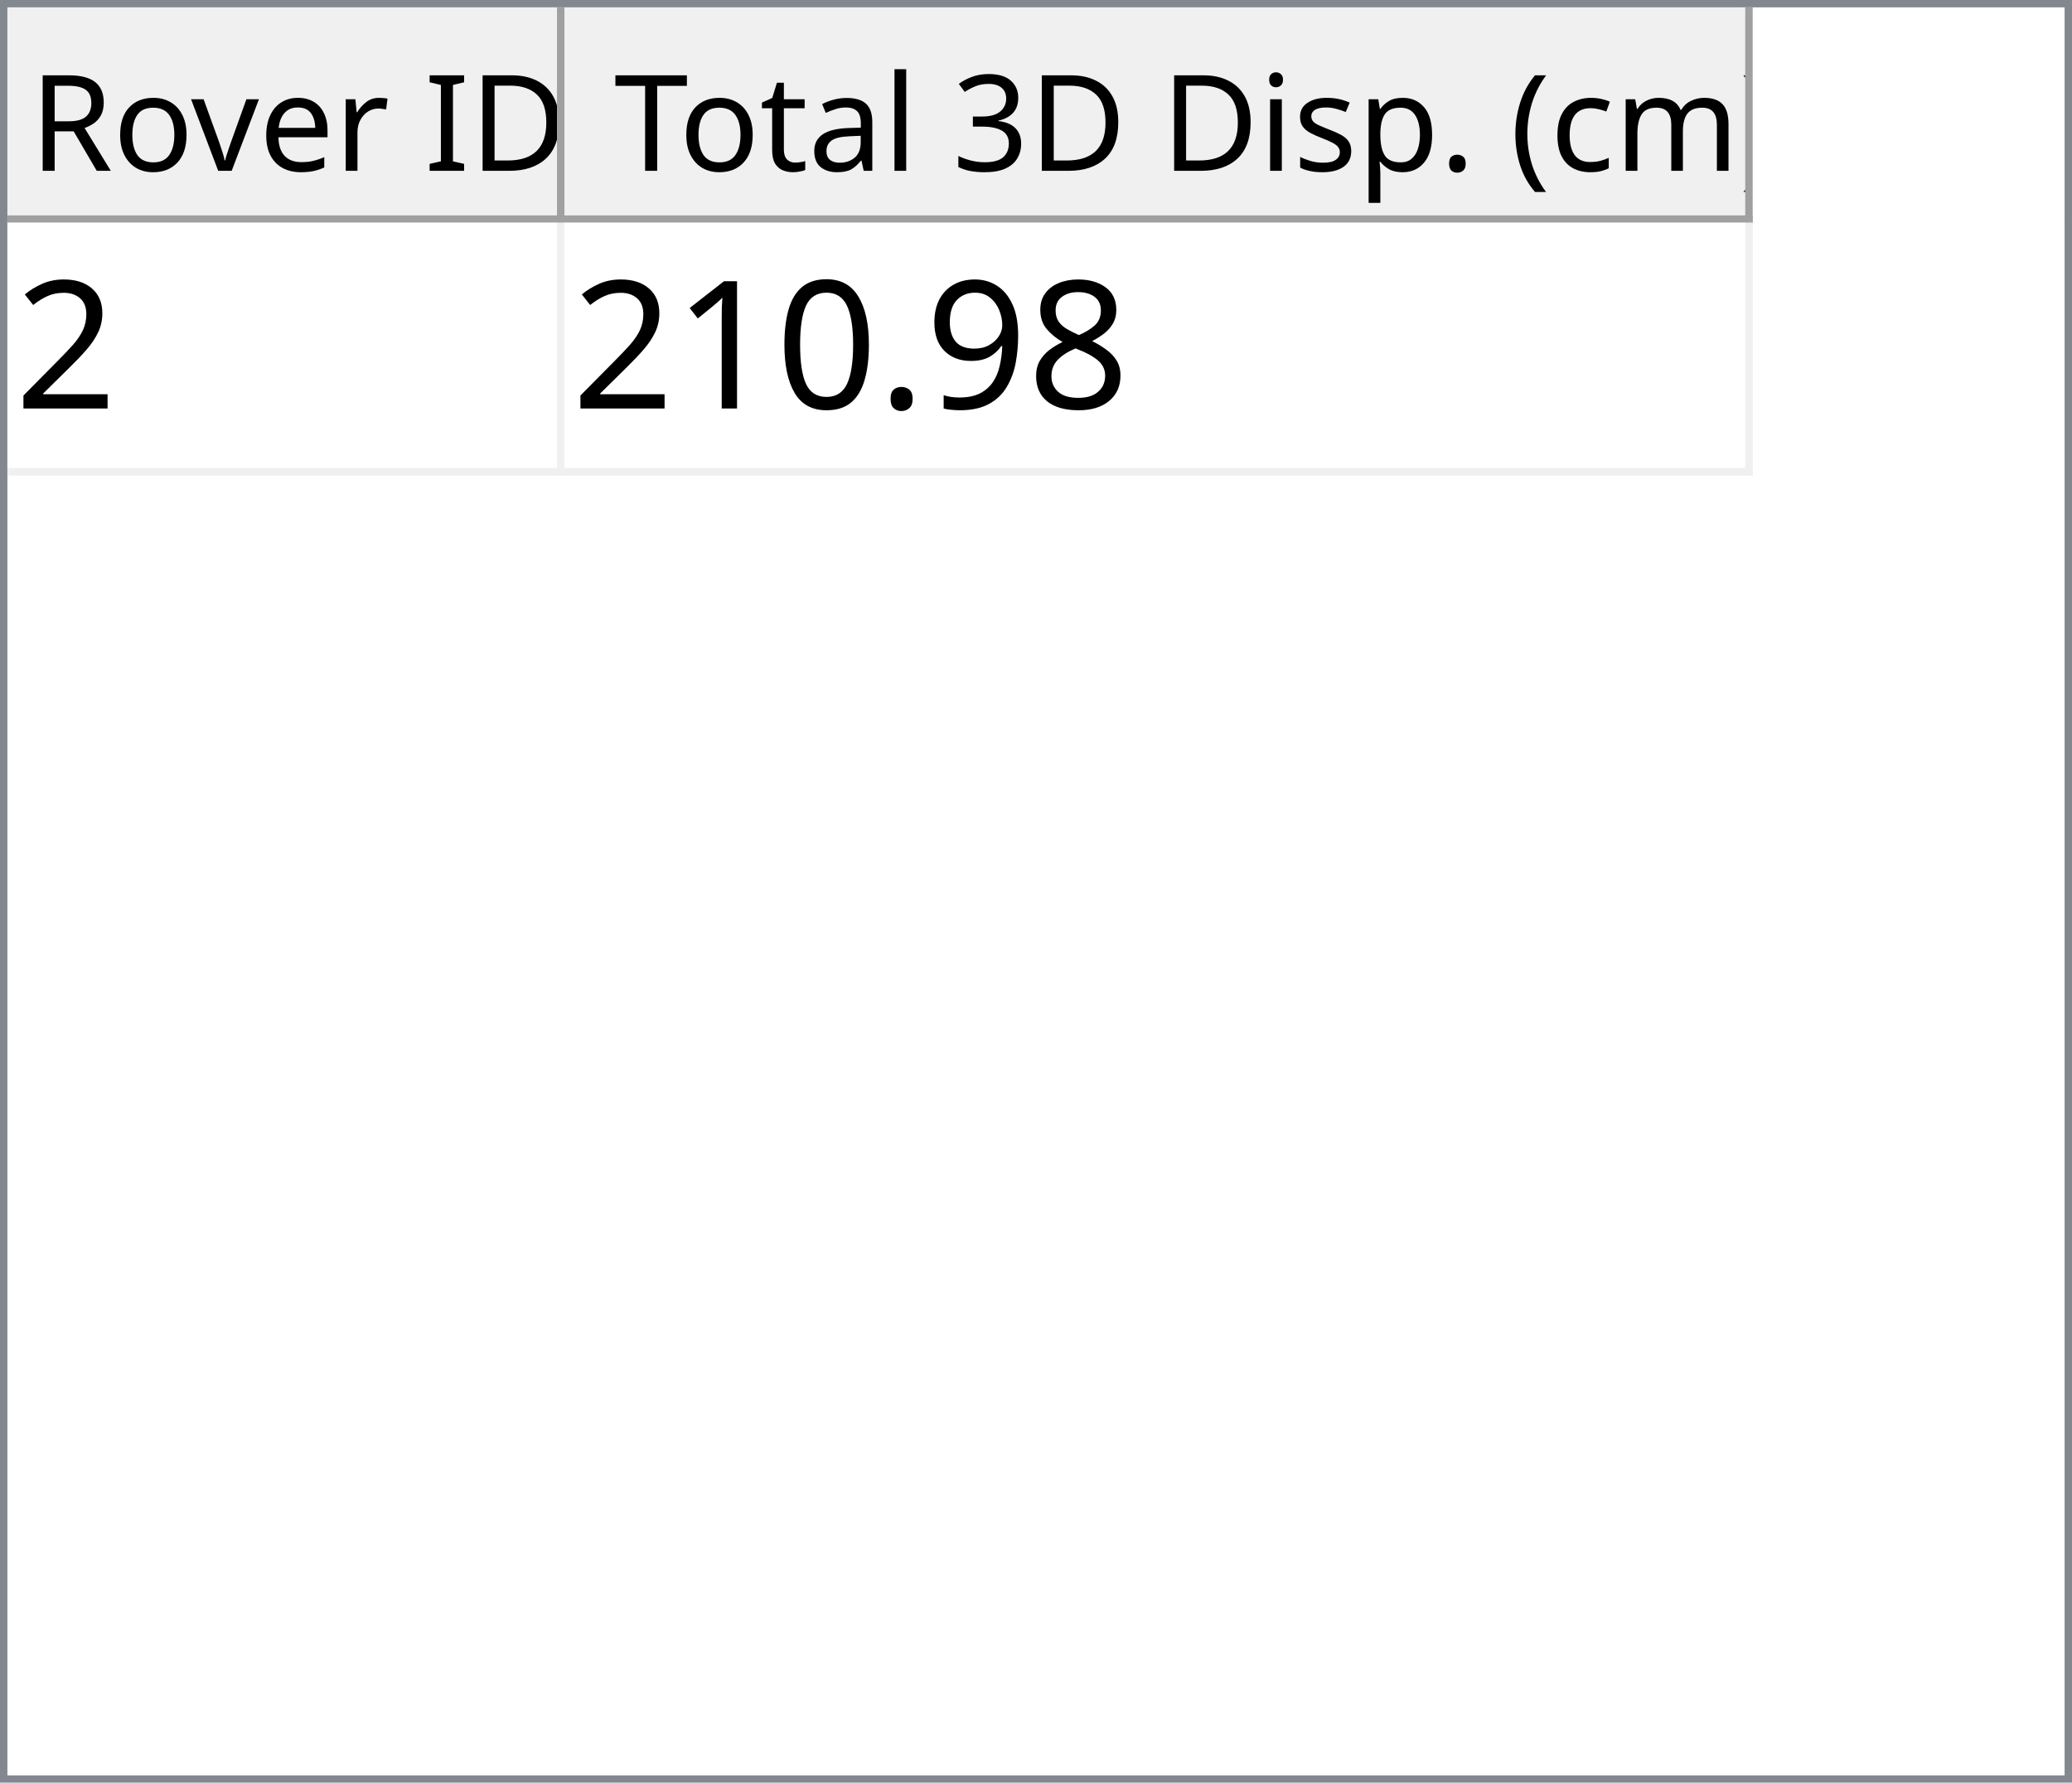
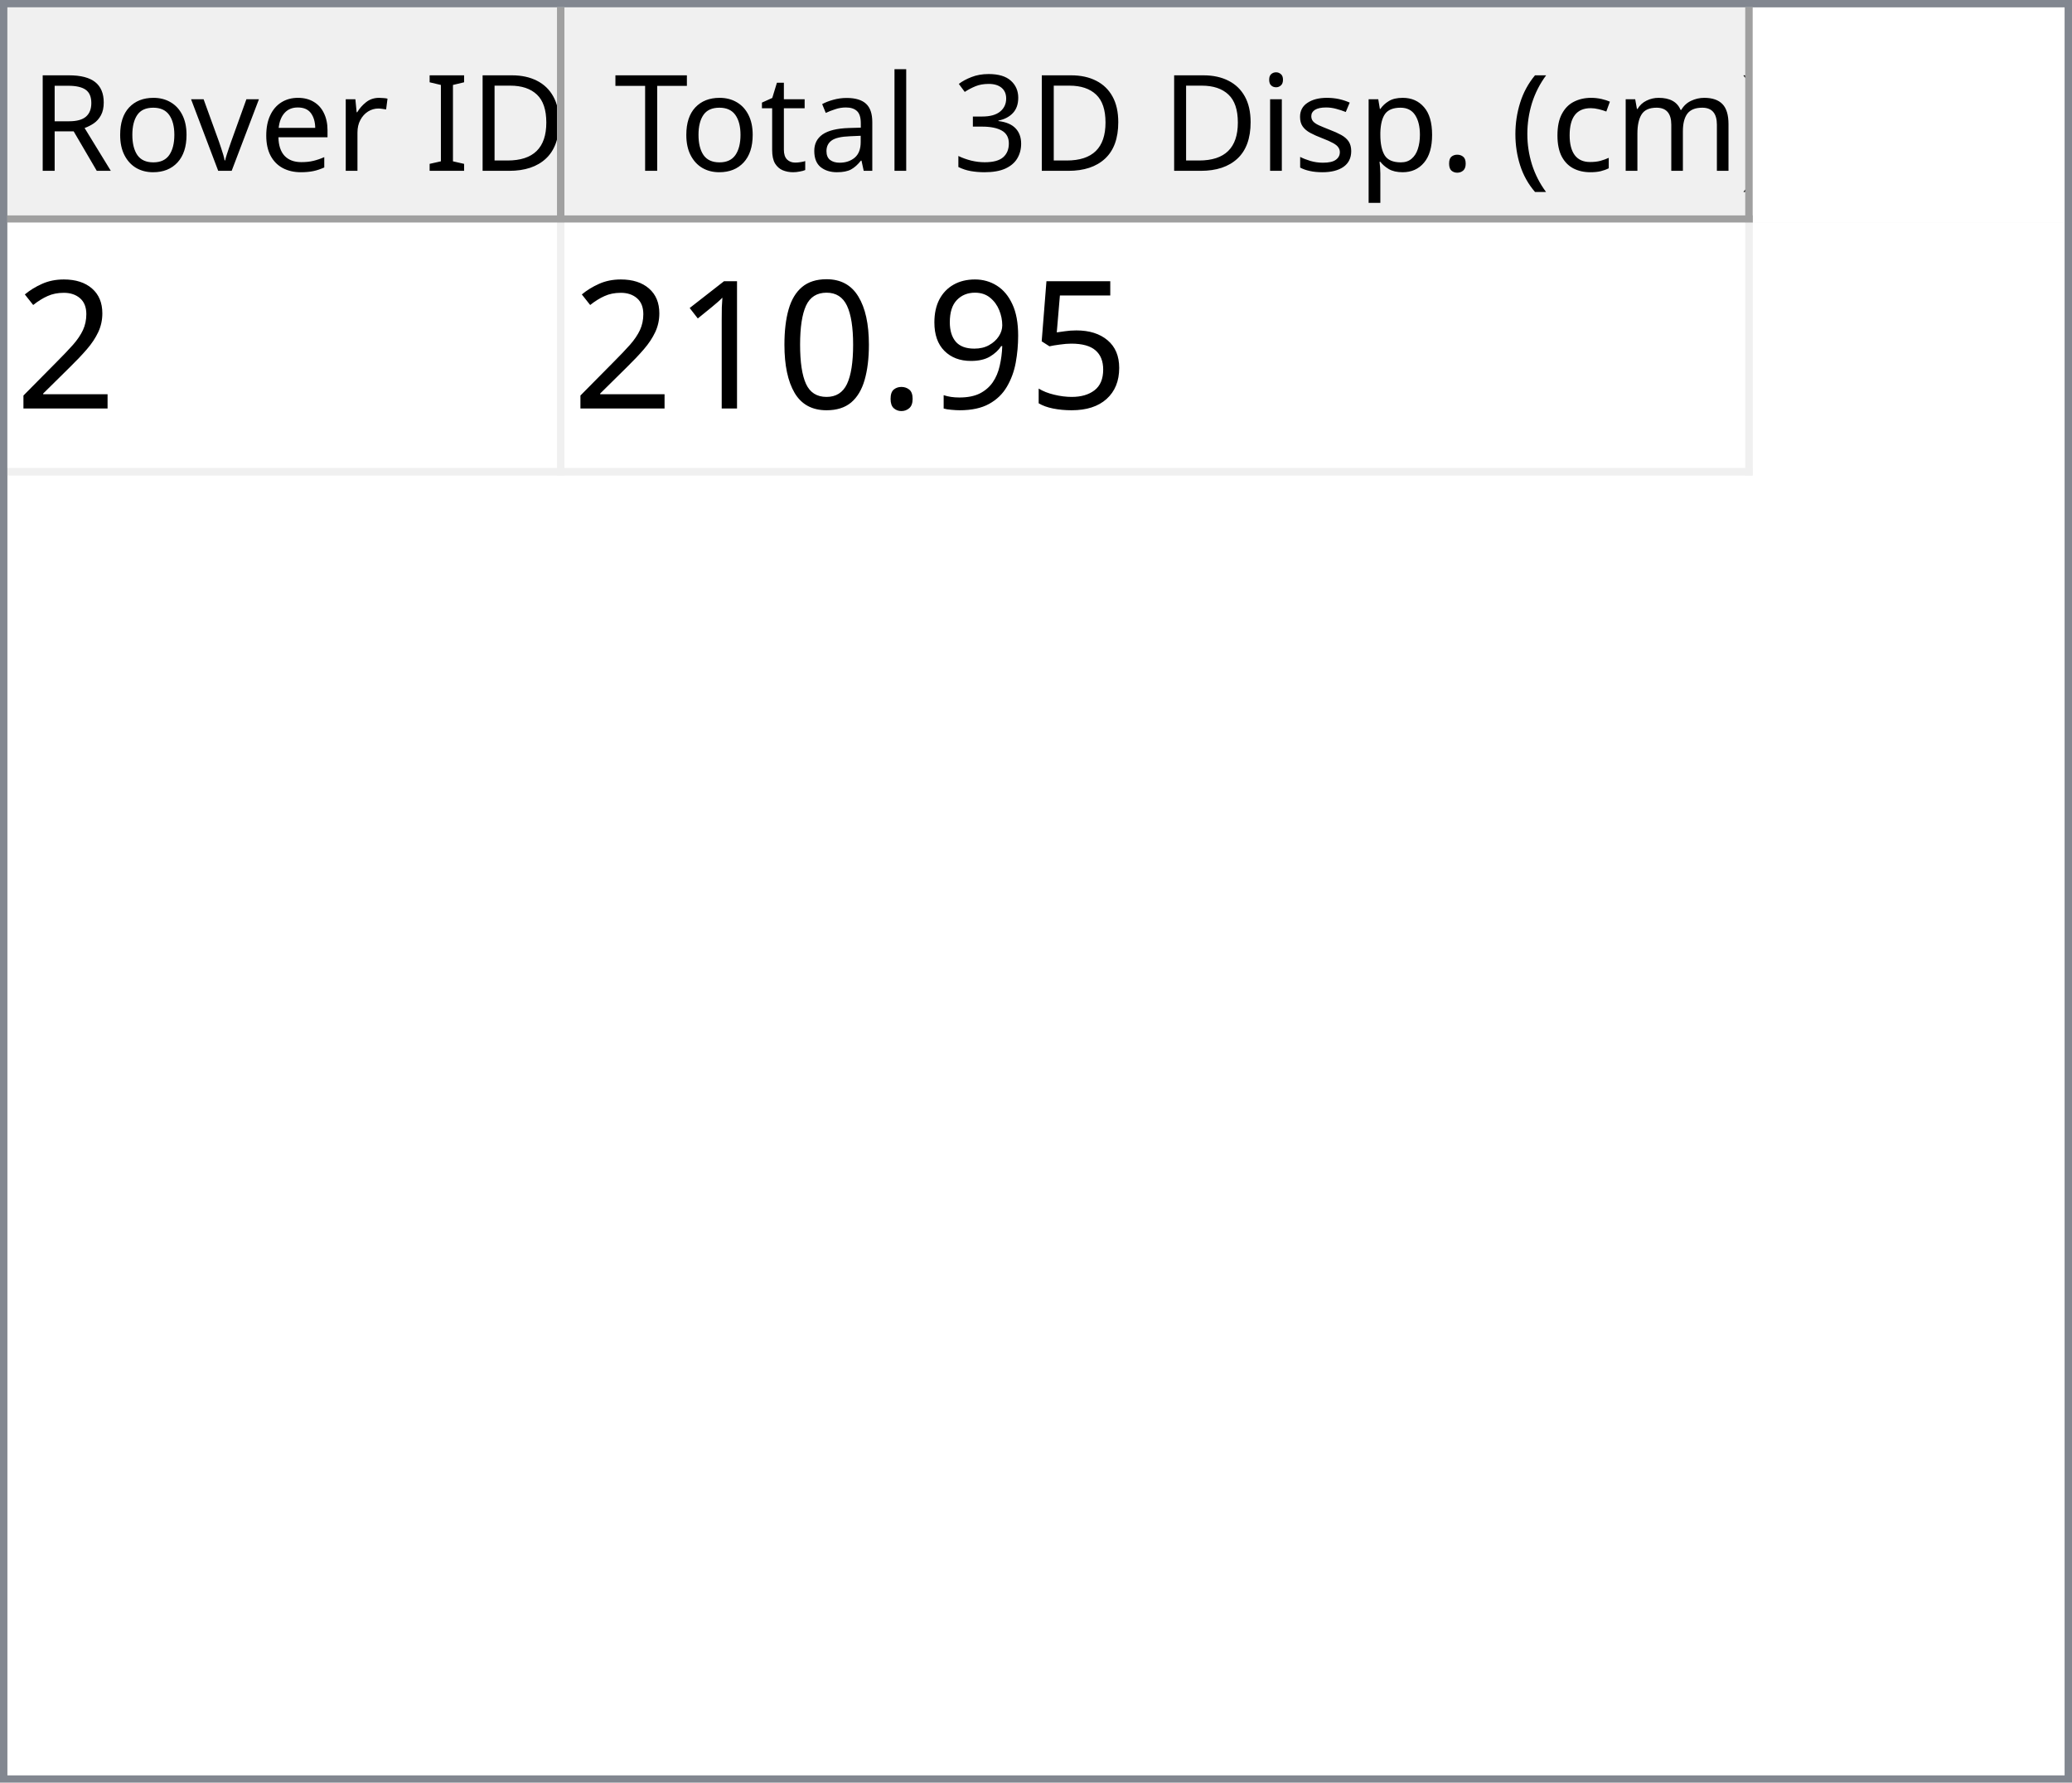
<svg xmlns="http://www.w3.org/2000/svg" style="fill-opacity:1; color-rendering:auto; color-interpolation:auto; text-rendering:auto; stroke:black; stroke-linecap:square; stroke-miterlimit:10; shape-rendering:auto; stroke-opacity:1; fill:black; stroke-dasharray:none; font-weight:normal; stroke-width:1; font-family:'Dialog'; font-style:normal; stroke-linejoin:miter; font-size:12px; stroke-dashoffset:0; image-rendering:auto;" width="279" height="240">
  <defs id="genericDefs" />
  <g>
    <defs id="defs1">
      <clipPath clipPathUnits="userSpaceOnUse" id="clipPath1">
        <path d="M0 0 L279 0 L279 240 L0 240 L0 0 Z" />
      </clipPath>
      <clipPath clipPathUnits="userSpaceOnUse" id="clipPath2">
        <path d="M0 0 L0 240 L279 240 L279 0 Z" />
      </clipPath>
      <clipPath clipPathUnits="userSpaceOnUse" id="clipPath3">
        <path d="M0 0 L0 29 L277 29 L277 0 Z" />
      </clipPath>
      <clipPath clipPathUnits="userSpaceOnUse" id="clipPath4">
        <path d="M0 0 L0 29 L75 29 L75 0 Z" />
      </clipPath>
      <clipPath clipPathUnits="userSpaceOnUse" id="clipPath5">
        <path d="M1 1 L1 28 L74 28 L74 1 Z" />
      </clipPath>
      <clipPath clipPathUnits="userSpaceOnUse" id="clipPath6">
        <path d="M0 0 L0 27 L73 27 L73 0 Z" />
      </clipPath>
      <clipPath clipPathUnits="userSpaceOnUse" id="clipPath7">
        <path d="M-0.5 -0.5 L-0.5 28.5 L74.5 28.5 L74.5 -0.5 Z" />
      </clipPath>
      <clipPath clipPathUnits="userSpaceOnUse" id="clipPath8">
        <path d="M0 0 L0 29 L160 29 L160 0 Z" />
      </clipPath>
      <clipPath clipPathUnits="userSpaceOnUse" id="clipPath9">
        <path d="M1 1 L1 28 L159 28 L159 1 Z" />
      </clipPath>
      <clipPath clipPathUnits="userSpaceOnUse" id="clipPath10">
        <path d="M0 0 L0 27 L158 27 L158 0 Z" />
      </clipPath>
      <clipPath clipPathUnits="userSpaceOnUse" id="clipPath11">
        <path d="M-0.5 -0.5 L-0.5 28.5 L159.5 28.5 L159.5 -0.5 Z" />
      </clipPath>
      <clipPath clipPathUnits="userSpaceOnUse" id="clipPath12">
        <path d="M0 0 L0 209 L277 209 L277 0 Z" />
      </clipPath>
      <clipPath clipPathUnits="userSpaceOnUse" id="clipPath13">
        <path d="M0 0 L0 34 L235 34 L235 0 Z" />
      </clipPath>
      <clipPath clipPathUnits="userSpaceOnUse" id="clipPath14">
        <path d="M-0.5 -0.5 L-0.5 33.5 L234.5 33.5 L234.5 -0.5 Z" />
      </clipPath>
      <clipPath clipPathUnits="userSpaceOnUse" id="clipPath15">
        <path d="M0 0 L0 33 L74 33 L74 0 Z" />
      </clipPath>
      <clipPath clipPathUnits="userSpaceOnUse" id="clipPath16">
        <path d="M0 0 L0 33 L159 33 L159 0 Z" />
      </clipPath>
      <font horiz-adv-x="64.551" id="font1">
        <font-face ascent="107.91" descent="25.098" units-per-em="100" style="font-style:normal; font-family:Segoe UI; font-weight:normal;" />
        <missing-glyph horiz-adv-x="64.551" d="M8.109 0 L8.109 68.266 L56.453 68.266 L56.453 0 L8.109 0 ZM15.328 7.234 L49.219 7.234 L49.219 61.031 L15.328 61.031 L15.328 7.234 Z" />
        <glyph unicode="D" horiz-adv-x="70.117" d="M9.188 0 L9.188 70.016 L28.516 70.016 Q65.531 70.016 65.531 35.891 Q65.531 19.672 55.25 9.836 Q44.969 0 27.734 0 L9.188 0 ZM17.391 62.594 L17.391 7.422 L27.828 7.422 Q41.609 7.422 49.273 14.797 Q56.938 22.172 56.938 35.688 Q56.938 62.594 28.328 62.594 L17.391 62.594 Z" />
        <glyph unicode="I" horiz-adv-x="26.611" d="M17.391 0 L9.188 0 L9.188 70.016 L17.391 70.016 L17.391 0 Z" />
        <glyph unicode=" " horiz-adv-x="27.393" d="" />
        <glyph unicode="r" horiz-adv-x="34.766" d="M34.188 41.891 Q32.078 43.5 28.125 43.5 Q23 43.5 19.555 38.672 Q16.109 33.844 16.109 25.484 L16.109 0 L8.109 0 L8.109 50 L16.109 50 L16.109 39.703 L16.312 39.703 Q18.016 44.969 21.531 47.922 Q25.047 50.875 29.391 50.875 Q32.516 50.875 34.188 50.203 L34.188 41.891 Z" />
        <glyph unicode="e" horiz-adv-x="52.295" d="M48.297 23 L12.984 23 Q13.188 14.656 17.484 10.109 Q21.781 5.562 29.297 5.562 Q37.75 5.562 44.828 11.141 L44.828 3.609 Q38.234 -1.172 27.391 -1.172 Q16.797 -1.172 10.742 5.641 Q4.688 12.453 4.688 24.812 Q4.688 36.469 11.305 43.82 Q17.922 51.172 27.734 51.172 Q37.547 51.172 42.922 44.828 Q48.297 38.484 48.297 27.203 L48.297 23 ZM40.094 29.781 Q40.047 36.719 36.75 40.578 Q33.453 44.438 27.594 44.438 Q21.922 44.438 17.969 40.383 Q14.016 36.328 13.094 29.781 L40.094 29.781 Z" />
        <glyph unicode="v" horiz-adv-x="47.9" d="M47.406 50 L27.484 0 L19.625 0 L0.688 50 L9.469 50 L22.172 13.672 Q23.578 9.672 23.922 6.688 L24.125 6.688 Q24.609 10.453 25.688 13.484 L38.969 50 L47.406 50 Z" />
        <glyph unicode="o" horiz-adv-x="58.594" d="M29 -1.172 Q17.922 -1.172 11.305 5.836 Q4.688 12.844 4.688 24.422 Q4.688 37.016 11.57 44.094 Q18.453 51.172 30.172 51.172 Q41.359 51.172 47.633 44.289 Q53.906 37.406 53.906 25.203 Q53.906 13.234 47.141 6.031 Q40.375 -1.172 29 -1.172 ZM29.594 44.438 Q21.875 44.438 17.383 39.188 Q12.891 33.938 12.891 24.703 Q12.891 15.828 17.43 10.695 Q21.969 5.562 29.594 5.562 Q37.359 5.562 41.531 10.594 Q45.703 15.625 45.703 24.906 Q45.703 34.281 41.531 39.359 Q37.359 44.438 29.594 44.438 Z" />
        <glyph unicode="R" horiz-adv-x="59.814" d="M59.375 0 L49.609 0 L37.891 19.625 Q36.281 22.359 34.766 24.289 Q33.25 26.219 31.664 27.438 Q30.078 28.656 28.25 29.219 Q26.422 29.781 24.125 29.781 L17.391 29.781 L17.391 0 L9.188 0 L9.188 70.016 L30.078 70.016 Q34.672 70.016 38.555 68.867 Q42.438 67.719 45.289 65.375 Q48.141 63.031 49.758 59.547 Q51.375 56.062 51.375 51.375 Q51.375 47.703 50.273 44.656 Q49.172 41.609 47.148 39.211 Q45.125 36.812 42.266 35.133 Q39.406 33.453 35.844 32.516 L35.844 32.328 Q37.594 31.547 38.891 30.547 Q40.188 29.547 41.359 28.18 Q42.531 26.812 43.68 25.078 Q44.828 23.344 46.234 21.047 L59.375 0 ZM17.391 62.594 L17.391 37.203 L28.516 37.203 Q31.594 37.203 34.203 38.133 Q36.812 39.062 38.719 40.797 Q40.625 42.531 41.703 45.047 Q42.781 47.562 42.781 50.688 Q42.781 56.297 39.141 59.445 Q35.5 62.594 28.609 62.594 L17.391 62.594 Z" />
        <glyph unicode=")" horiz-adv-x="30.176" d="M8.297 -15.922 L1.172 -15.922 Q16.406 2.344 16.406 26.812 Q16.406 51.469 1.078 70.016 L8.297 70.016 Q23.531 52.156 23.531 26.703 Q23.531 1.375 8.297 -15.922 Z" />
        <glyph unicode="m" horiz-adv-x="86.133" d="M79.109 0 L71.094 0 L71.094 28.719 Q71.094 37.016 68.531 40.727 Q65.969 44.438 59.906 44.438 Q54.781 44.438 51.195 39.75 Q47.609 35.062 47.609 28.516 L47.609 0 L39.594 0 L39.594 29.688 Q39.594 44.438 28.219 44.438 Q22.953 44.438 19.531 40.016 Q16.109 35.594 16.109 28.516 L16.109 0 L8.109 0 L8.109 50 L16.109 50 L16.109 42.094 L16.312 42.094 Q21.625 51.172 31.844 51.172 Q36.969 51.172 40.773 48.312 Q44.578 45.453 46 40.828 Q51.562 51.172 62.594 51.172 Q79.109 51.172 79.109 30.812 L79.109 0 Z" />
        <glyph unicode="c" horiz-adv-x="46.191" d="M42.188 2.297 Q36.422 -1.172 28.516 -1.172 Q17.828 -1.172 11.258 5.789 Q4.688 12.75 4.688 23.828 Q4.688 36.188 11.766 43.68 Q18.844 51.172 30.672 51.172 Q37.25 51.172 42.281 48.734 L42.281 40.531 Q36.719 44.438 30.375 44.438 Q22.703 44.438 17.797 38.945 Q12.891 33.453 12.891 24.516 Q12.891 15.719 17.508 10.641 Q22.125 5.562 29.891 5.562 Q36.422 5.562 42.188 9.906 L42.188 2.297 Z" />
        <glyph unicode="(" horiz-adv-x="30.176" d="M29.109 -15.922 L21.969 -15.922 Q6.844 1.375 6.844 26.703 Q6.844 52.156 21.969 70.016 L29.203 70.016 Q13.875 51.469 13.875 26.812 Q13.875 2.344 29.109 -15.922 Z" />
        <glyph unicode="." horiz-adv-x="21.68" d="M10.891 -1.078 Q8.641 -1.078 7.055 0.539 Q5.469 2.156 5.469 4.391 Q5.469 6.641 7.055 8.273 Q8.641 9.906 10.891 9.906 Q13.188 9.906 14.797 8.273 Q16.406 6.641 16.406 4.391 Q16.406 2.156 14.797 0.539 Q13.188 -1.078 10.891 -1.078 Z" />
        <glyph unicode="p" horiz-adv-x="58.789" d="M16.312 7.234 L16.109 7.234 L16.109 -23 L8.109 -23 L8.109 50 L16.109 50 L16.109 41.219 L16.312 41.219 Q22.219 51.172 33.594 51.172 Q43.266 51.172 48.688 44.461 Q54.109 37.75 54.109 26.469 Q54.109 13.922 48 6.375 Q41.891 -1.172 31.297 -1.172 Q21.578 -1.172 16.312 7.234 ZM16.109 27.391 L16.109 20.406 Q16.109 14.203 20.141 9.883 Q24.172 5.562 30.375 5.562 Q37.641 5.562 41.773 11.133 Q45.906 16.703 45.906 26.609 Q45.906 34.969 42.047 39.703 Q38.188 44.438 31.594 44.438 Q24.609 44.438 20.359 39.578 Q16.109 34.719 16.109 27.391 Z" />
        <glyph unicode="s" horiz-adv-x="42.432" d="M5.078 1.812 L5.078 10.406 Q11.625 5.562 19.484 5.562 Q30.031 5.562 30.031 12.594 Q30.031 14.594 29.125 15.992 Q28.219 17.391 26.68 18.461 Q25.141 19.531 23.07 20.383 Q21 21.234 18.609 22.172 Q15.281 23.484 12.766 24.828 Q10.25 26.172 8.57 27.859 Q6.891 29.547 6.031 31.695 Q5.172 33.844 5.172 36.719 Q5.172 40.234 6.789 42.945 Q8.406 45.656 11.086 47.484 Q13.766 49.312 17.211 50.242 Q20.656 51.172 24.312 51.172 Q30.812 51.172 35.938 48.922 L35.938 40.828 Q30.422 44.438 23.25 44.438 Q21 44.438 19.195 43.922 Q17.391 43.406 16.094 42.477 Q14.797 41.547 14.086 40.258 Q13.375 38.969 13.375 37.406 Q13.375 35.453 14.086 34.133 Q14.797 32.812 16.164 31.789 Q17.531 30.766 19.484 29.938 Q21.438 29.109 23.922 28.125 Q27.25 26.859 29.883 25.516 Q32.516 24.172 34.375 22.484 Q36.234 20.797 37.234 18.602 Q38.234 16.406 38.234 13.375 Q38.234 9.672 36.602 6.938 Q34.969 4.203 32.234 2.398 Q29.5 0.594 25.93 -0.289 Q22.359 -1.172 18.453 -1.172 Q10.75 -1.172 5.078 1.812 Z" />
        <glyph unicode="i" horiz-adv-x="24.219" d="M12.203 62.703 Q10.062 62.703 8.547 64.164 Q7.031 65.625 7.031 67.875 Q7.031 70.125 8.547 71.609 Q10.062 73.094 12.203 73.094 Q14.406 73.094 15.945 71.609 Q17.484 70.125 17.484 67.875 Q17.484 65.719 15.945 64.211 Q14.406 62.703 12.203 62.703 ZM16.109 0 L8.109 0 L8.109 50 L16.109 50 L16.109 0 Z" />
        <glyph unicode="3" horiz-adv-x="53.906" d="M46.531 19.828 Q46.531 15.094 44.75 11.211 Q42.969 7.328 39.719 4.57 Q36.469 1.812 31.93 0.297 Q27.391 -1.219 21.922 -1.219 Q11.922 -1.219 6 2.594 L6 11.188 Q13.094 5.609 22.219 5.609 Q25.875 5.609 28.828 6.539 Q31.781 7.469 33.906 9.227 Q36.031 10.984 37.18 13.477 Q38.328 15.969 38.328 19.094 Q38.328 32.812 18.797 32.812 L12.984 32.812 L12.984 39.594 L18.5 39.594 Q35.797 39.594 35.797 52.484 Q35.797 64.406 22.609 64.406 Q15.188 64.406 8.688 59.422 L8.688 67.188 Q15.375 71.188 24.609 71.188 Q29 71.188 32.57 69.969 Q36.141 68.75 38.68 66.555 Q41.219 64.359 42.609 61.281 Q44 58.203 44 54.5 Q44 40.672 30.031 36.719 L30.031 36.531 Q33.594 36.141 36.625 34.797 Q39.656 33.453 41.852 31.305 Q44.047 29.156 45.289 26.25 Q46.531 23.344 46.531 19.828 Z" />
        <glyph unicode="l" horiz-adv-x="24.219" d="M16.109 0 L8.109 0 L8.109 74.031 L16.109 74.031 L16.109 0 Z" />
        <glyph unicode="a" horiz-adv-x="50.879" d="M43.891 0 L35.891 0 L35.891 7.812 L35.688 7.812 Q30.469 -1.172 20.312 -1.172 Q12.844 -1.172 8.617 2.781 Q4.391 6.734 4.391 13.281 Q4.391 27.297 20.906 29.594 L35.891 31.688 Q35.891 44.438 25.594 44.438 Q16.547 44.438 9.281 38.281 L9.281 46.484 Q16.656 51.172 26.266 51.172 Q43.891 51.172 43.891 32.516 L43.891 0 ZM35.891 25.297 L23.828 23.641 Q18.266 22.859 15.43 20.875 Q12.594 18.891 12.594 13.875 Q12.594 10.203 15.211 7.883 Q17.828 5.562 22.172 5.562 Q28.125 5.562 32.008 9.742 Q35.891 13.922 35.891 20.312 L35.891 25.297 Z" />
        <glyph unicode="t" horiz-adv-x="33.887" d="M31.297 0.484 Q28.469 -1.078 23.828 -1.078 Q10.688 -1.078 10.688 13.578 L10.688 43.172 L2.094 43.172 L2.094 50 L10.688 50 L10.688 62.203 L18.703 64.797 L18.703 50 L31.297 50 L31.297 43.172 L18.703 43.172 L18.703 14.984 Q18.703 9.969 20.414 7.82 Q22.125 5.672 26.078 5.672 Q29.109 5.672 31.297 7.328 L31.297 0.484 Z" />
        <glyph unicode="T" horiz-adv-x="52.393" d="M50.594 62.594 L30.375 62.594 L30.375 0 L22.172 0 L22.172 62.594 L2 62.594 L2 70.016 L50.594 70.016 L50.594 62.594 Z" />
      </font>
      <font horiz-adv-x="75.0" id="font2">
        <font-face ascent="100.537" descent="21.973" units-per-em="100" style="font-style:normal; font-family:sans-serif; font-weight:normal;" />
        <missing-glyph horiz-adv-x="75.0" d="M12.5 0 L12.5 62.5 L62.5 62.5 L62.5 0 L12.5 0 ZM14.062 1.562 L60.938 1.562 L60.938 60.938 L14.062 60.938 L14.062 1.562 Z" />
        <glyph unicode="2" horiz-adv-x="55.615" d="M50.344 8.453 L50.344 0 L3.031 0 Q2.938 3.172 4.047 6.109 Q5.859 10.938 9.836 15.625 Q13.812 20.312 21.344 26.469 Q33.016 36.031 37.117 41.625 Q41.219 47.219 41.219 52.203 Q41.219 57.422 37.477 61.008 Q33.734 64.594 27.734 64.594 Q21.391 64.594 17.578 60.789 Q13.766 56.984 13.719 50.25 L4.688 51.172 Q5.609 61.281 11.664 66.578 Q17.719 71.875 27.938 71.875 Q38.234 71.875 44.242 66.164 Q50.25 60.453 50.25 52 Q50.25 47.703 48.492 43.555 Q46.734 39.406 42.656 34.812 Q38.578 30.219 29.109 22.219 Q21.188 15.578 18.945 13.211 Q16.703 10.844 15.234 8.453 L50.344 8.453 Z" />
-         <glyph unicode="8" horiz-adv-x="55.615" d="M17.672 38.812 Q12.203 40.828 9.57 44.539 Q6.938 48.25 6.938 53.422 Q6.938 61.234 12.555 66.555 Q18.172 71.875 27.484 71.875 Q36.859 71.875 42.578 66.43 Q48.297 60.984 48.297 53.172 Q48.297 48.188 45.68 44.508 Q43.062 40.828 37.75 38.812 Q44.344 36.672 47.781 31.883 Q51.219 27.094 51.219 20.453 Q51.219 11.281 44.727 5.031 Q38.234 -1.219 27.641 -1.219 Q17.047 -1.219 10.547 5.055 Q4.047 11.328 4.047 20.703 Q4.047 27.688 7.594 32.398 Q11.141 37.109 17.672 38.812 ZM15.922 53.719 Q15.922 48.641 19.195 45.414 Q22.469 42.188 27.688 42.188 Q32.766 42.188 36.016 45.383 Q39.266 48.578 39.266 53.219 Q39.266 58.062 35.914 61.359 Q32.562 64.656 27.594 64.656 Q22.562 64.656 19.242 61.43 Q15.922 58.203 15.922 53.719 ZM13.094 20.656 Q13.094 16.891 14.875 13.375 Q16.656 9.859 20.172 7.93 Q23.688 6 27.734 6 Q34.031 6 38.133 10.055 Q42.234 14.109 42.234 20.359 Q42.234 26.703 38.016 30.859 Q33.797 35.016 27.438 35.016 Q21.234 35.016 17.164 30.914 Q13.094 26.812 13.094 20.656 Z" />
+         <glyph unicode="5" horiz-adv-x="55.615" d="M4.156 18.75 L13.375 19.531 Q14.406 12.797 18.141 9.398 Q21.875 6 27.156 6 Q33.5 6 37.891 10.789 Q42.281 15.578 42.281 23.484 Q42.281 31 38.062 35.352 Q33.844 39.703 27 39.703 Q22.75 39.703 19.336 37.773 Q15.922 35.844 13.969 32.766 L5.719 33.844 L12.641 70.609 L48.25 70.609 L48.25 62.203 L19.672 62.203 L15.828 42.969 Q22.266 47.469 29.344 47.469 Q38.719 47.469 45.164 40.969 Q51.609 34.469 51.609 24.266 Q51.609 14.547 45.953 7.469 Q39.062 -1.219 27.156 -1.219 Q17.391 -1.219 11.211 4.25 Q5.031 9.719 4.156 18.75 Z" />
        <glyph unicode="9" horiz-adv-x="55.615" d="M5.469 16.547 L13.922 17.328 Q14.984 11.375 18.016 8.688 Q21.047 6 25.781 6 Q29.828 6 32.883 7.859 Q35.938 9.719 37.891 12.82 Q39.844 15.922 41.164 21.195 Q42.484 26.469 42.484 31.938 Q42.484 32.516 42.438 33.688 Q39.797 29.5 35.234 26.883 Q30.672 24.266 25.344 24.266 Q16.453 24.266 10.305 30.711 Q4.156 37.156 4.156 47.703 Q4.156 58.594 10.578 65.234 Q17 71.875 26.656 71.875 Q33.641 71.875 39.43 68.117 Q45.219 64.359 48.219 57.398 Q51.219 50.438 51.219 37.25 Q51.219 23.531 48.242 15.406 Q45.266 7.281 39.383 3.031 Q33.5 -1.219 25.594 -1.219 Q17.188 -1.219 11.867 3.445 Q6.547 8.109 5.469 16.547 ZM41.453 48.141 Q41.453 55.719 37.43 60.156 Q33.406 64.594 27.734 64.594 Q21.875 64.594 17.531 59.812 Q13.188 55.031 13.188 47.406 Q13.188 40.578 17.312 36.305 Q21.438 32.031 27.484 32.031 Q33.594 32.031 37.523 36.305 Q41.453 40.578 41.453 48.141 Z" />
        <glyph unicode="." horiz-adv-x="27.783" d="M9.078 0 L9.078 10.016 L19.094 10.016 L19.094 0 L9.078 0 Z" />
        <glyph unicode="0" horiz-adv-x="55.615" d="M4.156 35.297 Q4.156 48 6.766 55.742 Q9.375 63.484 14.523 67.68 Q19.672 71.875 27.484 71.875 Q33.25 71.875 37.594 69.555 Q41.938 67.234 44.773 62.867 Q47.609 58.5 49.219 52.227 Q50.828 45.953 50.828 35.297 Q50.828 22.703 48.242 14.969 Q45.656 7.234 40.508 3.008 Q35.359 -1.219 27.484 -1.219 Q17.141 -1.219 11.234 6.203 Q4.156 15.141 4.156 35.297 ZM13.188 35.297 Q13.188 17.672 17.312 11.836 Q21.438 6 27.484 6 Q33.547 6 37.672 11.859 Q41.797 17.719 41.797 35.297 Q41.797 52.984 37.672 58.789 Q33.547 64.594 27.391 64.594 Q21.344 64.594 17.719 59.469 Q13.188 52.938 13.188 35.297 Z" />
        <glyph unicode="1" horiz-adv-x="55.615" d="M37.25 0 L28.469 0 L28.469 56 Q25.297 52.984 20.141 49.953 Q14.984 46.922 10.891 45.406 L10.891 53.906 Q18.266 57.375 23.781 62.305 Q29.297 67.234 31.594 71.875 L37.25 71.875 L37.25 0 Z" />
      </font>
    </defs>
    <g style="fill:white; stroke:white;">
      <rect x="0" y="0" width="279" style="clip-path:url(#clipPath1); stroke:none;" height="240" />
    </g>
    <g style="fill:white; text-rendering:optimizeSpeed; color-rendering:optimizeSpeed; image-rendering:optimizeSpeed; shape-rendering:crispEdges; stroke:white; color-interpolation:sRGB;">
      <rect x="0" width="279" height="240" y="0" style="stroke:none;" />
      <path style="stroke:none;" d="M0 240 L279 240 L279 0 L0 0 Z" />
    </g>
    <g style="fill:rgb(240,240,240); font-size:18px; font-family:'Segoe UI'; stroke:rgb(240,240,240);">
      <rect x="0" y="0" width="279" style="clip-path:url(#clipPath2); stroke:none;" height="240" />
    </g>
    <g style="fill:rgb(130,135,144); font-size:18px; font-family:'Segoe UI'; stroke:rgb(130,135,144);">
      <path d="M0 0 L279 0 L279 240 L0 240 L0 0 ZM1 1 L278 1 L278 239 L1 239 L1 1 Z" style="fill-rule:evenodd; clip-path:url(#clipPath2); stroke:none;" />
    </g>
    <g style="fill:white; font-size:18px; font-family:'Segoe UI'; stroke:white;" transform="translate(1,1)">
      <rect x="0" y="0" width="277" style="clip-path:url(#clipPath3); stroke:none;" height="29" />
    </g>
    <g style="fill:rgb(240,240,240); font-size:18px; font-family:'Segoe UI'; stroke:rgb(240,240,240);" transform="translate(1,1)">
      <rect x="0" y="0" width="75" style="clip-path:url(#clipPath4); stroke:none;" height="29" />
    </g>
    <g style="font-family:'Segoe UI'; font-size:18px;" transform="translate(2,2)">
      <text x="2" xml:space="preserve" y="21" style="clip-path:url(#clipPath6); stroke:none;">Rover ID</text>
    </g>
    <g transform="translate(1.5,1.5)" style="fill:rgb(160,160,160); font-size:18px; font-family:'Segoe UI'; stroke:rgb(160,160,160); stroke-linejoin:bevel;">
      <line x1="74" x2="74" y1="0" style="fill:none; clip-path:url(#clipPath7);" y2="28" />
    </g>
    <g transform="matrix(1,0,0,1,1,1) translate(0.5,0.5)" style="fill:rgb(160,160,160); font-size:18px; font-family:'Segoe UI'; stroke:rgb(160,160,160); stroke-linejoin:bevel;">
      <line x1="0" x2="74" y1="28" style="fill:none; clip-path:url(#clipPath7);" y2="28" />
    </g>
    <g style="fill:rgb(240,240,240); font-size:18px; font-family:'Segoe UI'; stroke:rgb(240,240,240);" transform="translate(76,1)">
      <rect x="0" y="0" width="160" style="clip-path:url(#clipPath8); stroke:none;" height="29" />
    </g>
    <g style="font-family:'Segoe UI'; font-size:18px;" transform="translate(77,2)">
      <text x="1" xml:space="preserve" y="21" style="clip-path:url(#clipPath10); stroke:none;"> Total 3D Disp. (cm)</text>
    </g>
    <g transform="translate(76.5,1.5)" style="fill:rgb(160,160,160); font-size:18px; font-family:'Segoe UI'; stroke:rgb(160,160,160); stroke-linejoin:bevel;">
      <line x1="159" x2="159" y1="0" style="fill:none; clip-path:url(#clipPath11);" y2="28" />
    </g>
    <g transform="matrix(1,0,0,1,76,1) translate(0.5,0.5)" style="fill:rgb(160,160,160); font-size:18px; font-family:'Segoe UI'; stroke:rgb(160,160,160); stroke-linejoin:bevel;">
      <line x1="0" x2="159" y1="28" style="fill:none; clip-path:url(#clipPath11);" y2="28" />
    </g>
    <g style="fill:white; font-size:18px; font-family:'Segoe UI'; stroke:white;" transform="translate(1,30)">
      <rect x="0" y="0" width="277" style="clip-path:url(#clipPath12); stroke:none;" height="209" />
    </g>
    <g style="fill:rgb(240,240,240); font-size:24px; font-family:sans-serif; stroke:rgb(240,240,240);" transform="translate(1,30)">
      <rect x="0" y="0" width="235" style="clip-path:url(#clipPath13); stroke:none;" height="34" />
      <line transform="translate(0.5,0.5)" x1="0" x2="234" y1="33" style="clip-path:url(#clipPath14); fill:none; stroke-linejoin:bevel;" y2="33" />
    </g>
    <g transform="matrix(1,0,0,1,1,30) translate(0.5,0.5)" style="fill:rgb(240,240,240); font-size:24px; font-family:sans-serif; stroke:rgb(240,240,240); stroke-linejoin:bevel;">
      <line x1="74" x2="74" y1="0" style="fill:none; clip-path:url(#clipPath14);" y2="33" />
    </g>
    <g transform="matrix(1,0,0,1,1,30) translate(0.5,0.5)" style="fill:rgb(240,240,240); font-size:24px; font-family:sans-serif; stroke:rgb(240,240,240); stroke-linejoin:bevel;">
      <line x1="234" x2="234" y1="0" style="fill:none; clip-path:url(#clipPath14);" y2="33" />
    </g>
    <g style="fill:white; font-size:24px; font-family:sans-serif; stroke:white;" transform="matrix(1,0,0,1,1,30)">
      <rect x="0" y="0" width="74" style="clip-path:url(#clipPath15); stroke:none;" height="33" />
      <text x="1" y="25" style="fill:black; clip-path:url(#clipPath15); stroke:none;" xml:space="preserve">2</text>
    </g>
    <g style="fill:white; font-size:24px; font-family:sans-serif; stroke:white;" transform="matrix(1,0,0,1,1,30) translate(75,0)">
      <rect x="0" y="0" width="159" style="clip-path:url(#clipPath16); stroke:none;" height="33" />
-       <text x="1" y="25" style="fill:black; clip-path:url(#clipPath16); stroke:none;" xml:space="preserve">210.98</text>
+       <text x="1" y="25" style="fill:black; clip-path:url(#clipPath16); stroke:none;" xml:space="preserve">210.95</text>
    </g>
  </g>
</svg>
